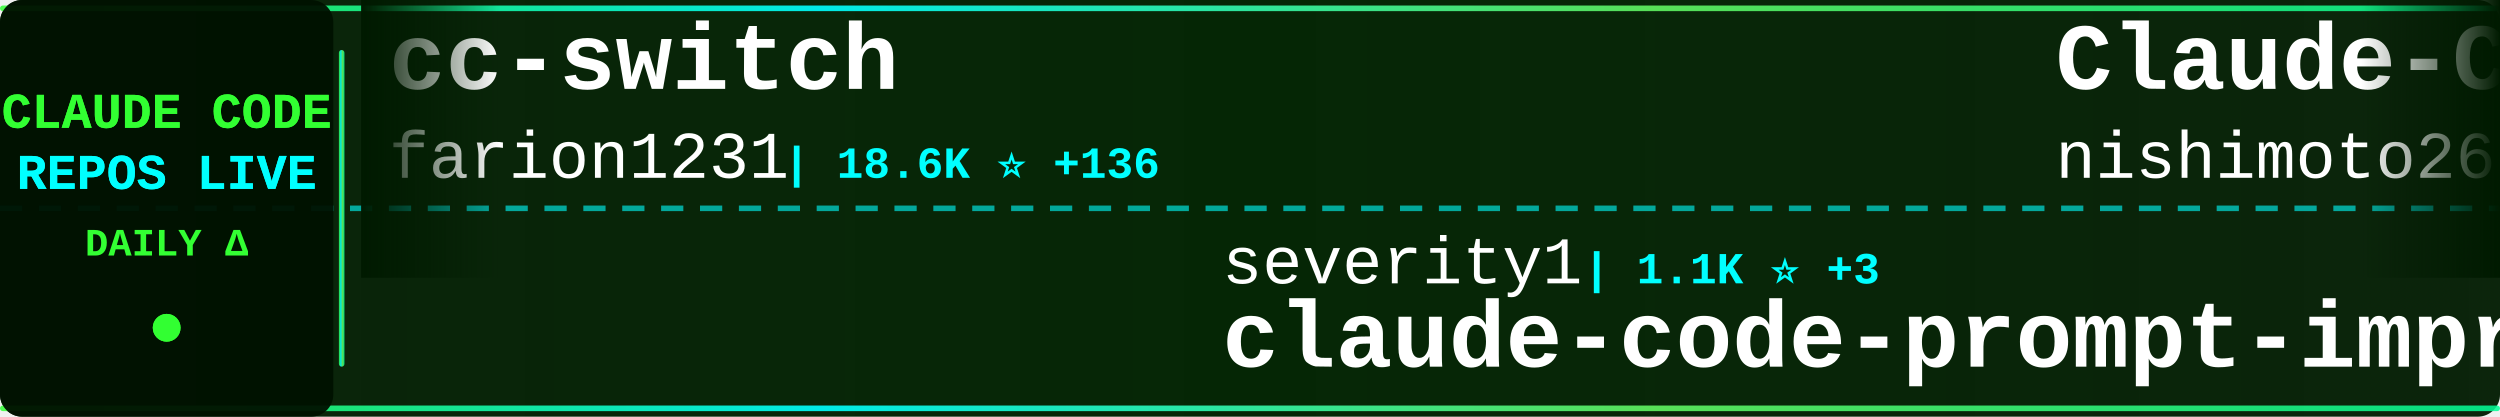
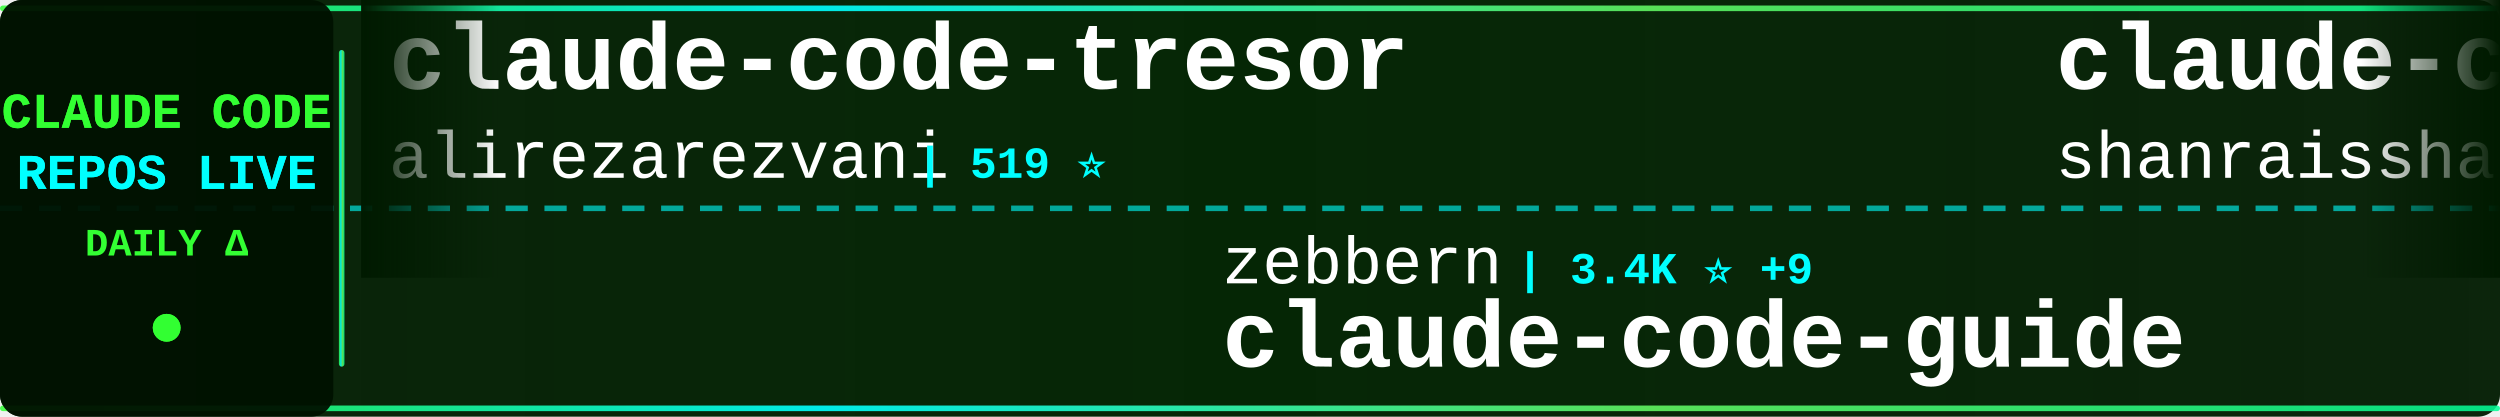
<svg xmlns="http://www.w3.org/2000/svg" width="900" height="150">
  <defs>
    <linearGradient id="tickerBg" x1="0%" y1="0%" x2="100%" y2="0%">
      <stop offset="0%" style="stop-color:#001a00;stop-opacity:0.95" />
      <stop offset="50%" style="stop-color:#002200;stop-opacity:0.98" />
      <stop offset="100%" style="stop-color:#001a00;stop-opacity:0.95" />
    </linearGradient>
    <linearGradient id="borderGrad" x1="0%" y1="0%" x2="100%" y2="0%">
      <stop offset="0%" style="stop-color:#33ff33;stop-opacity:0.85">
        <animate attributeName="stop-opacity" values="0.85;1;0.85" dur="2s" repeatCount="indefinite" />
      </stop>
      <stop offset="33%" style="stop-color:#00ffff;stop-opacity:0.9">
        <animate attributeName="stop-opacity" values="0.9;1;0.9" dur="2.2s" repeatCount="indefinite" />
      </stop>
      <stop offset="66%" style="stop-color:#66ff66;stop-opacity:0.85">
        <animate attributeName="stop-opacity" values="0.85;1;0.85" dur="1.8s" repeatCount="indefinite" />
      </stop>
      <stop offset="100%" style="stop-color:#00ff99;stop-opacity:0.85">
        <animate attributeName="stop-opacity" values="0.85;1;0.85" dur="2s" repeatCount="indefinite" />
      </stop>
    </linearGradient>
    <filter id="textGlow">
      <feGaussianBlur stdDeviation="0.1" result="coloredBlur" />
      <feMerge>
        <feMergeNode in="coloredBlur" />
        <feMergeNode in="SourceGraphic" />
      </feMerge>
    </filter>
    <filter id="metricGlow">
      <feGaussianBlur stdDeviation="0.2" result="coloredBlur" />
      <feMerge>
        <feMergeNode in="coloredBlur" />
        <feMergeNode in="SourceGraphic" />
      </feMerge>
    </filter>
    <linearGradient id="leftFade" x1="0%" y1="0%" x2="100%" y2="0%">
      <stop offset="0%" style="stop-color:#001a00;stop-opacity:1" />
      <stop offset="100%" style="stop-color:#001a00;stop-opacity:0" />
    </linearGradient>
    <linearGradient id="rightFade" x1="0%" y1="0%" x2="100%" y2="0%">
      <stop offset="0%" style="stop-color:#001a00;stop-opacity:0" />
      <stop offset="100%" style="stop-color:#001a00;stop-opacity:1" />
    </linearGradient>
  </defs>
  <rect width="900" height="150" fill="url(#tickerBg)" rx="8" />
  <rect x="0" y="2" width="900" height="2" fill="url(#borderGrad)" rx="1" />
  <rect x="0" y="146" width="900" height="2" fill="url(#borderGrad)" rx="1" />
  <line x1="0" y1="75" x2="900" y2="75" stroke="#00ffff" stroke-width="2" stroke-dasharray="8 6" opacity="0.6" />
  <rect x="0" y="0" width="120" height="150" fill="#001100" opacity="0.95" rx="8" />
  <text x="60" y="46" font-family="'Courier New', monospace" font-size="18" font-weight="bold" fill="#33ff33" text-anchor="middle" filter="url(#textGlow)">
    CLAUDE CODE
  </text>
  <text x="60" y="68" font-family="'Courier New', monospace" font-size="18" font-weight="bold" fill="#00ffff" text-anchor="middle" filter="url(#textGlow)">
    REPOS LIVE
  </text>
  <text x="60" y="92" font-family="'Courier New', monospace" font-size="14" font-weight="bold" fill="#33ff33" text-anchor="middle">
    DAILY Δ
  </text>
  <circle cx="60" cy="118" r="5" fill="#33ff33" filter="url(#metricGlow)">
    <animate attributeName="r" values="4;6;4" dur="1.5s" repeatCount="indefinite" />
    <animate attributeName="opacity" values="0.6;1;0.6" dur="1.5s" repeatCount="indefinite" />
  </circle>
  <rect x="122" y="18" width="2" height="114" fill="url(#borderGrad)" rx="1" />
  <clipPath id="tickerClip">
    <rect x="130" y="0" width="770" height="150" />
  </clipPath>
  <g clip-path="url(#tickerClip)">
    <g id="tickerItems">
      <animateTransform attributeName="transform" attributeType="XML" type="translate" from="0 0" to="-3000 0" dur="54s" repeatCount="indefinite" />
      <g transform="translate(0, 0)">
-         <text x="140" y="32" font-family="'Courier New', monospace" font-size="34" font-weight="bold" fill="#ffffff">cc-switch</text>
-         <text x="140" y="64" font-family="'Courier New', monospace" font-size="24" font-weight="normal" fill="#ffffff" opacity="1.0">farion1231</text>
-         <text x="282" y="64" font-family="'Courier New', monospace" font-size="16" font-weight="bold" fill="#00ffff"> | 18.6K ⭐ +136</text>
+         <text x="140" y="32" font-family="'Courier New', monospace" font-size="34" font-weight="bold" fill="#ffffff">claude-code-tresor</text>
+         <text x="140" y="64" font-family="'Courier New', monospace" font-size="24" font-weight="normal" fill="#ffffff" opacity="1.0">alirezarezvani</text>
+         <text x="330" y="64" font-family="'Courier New', monospace" font-size="16" font-weight="bold" fill="#00ffff"> | 519 ⭐</text>
      </g>
      <g transform="translate(300, 0)">
-         <text x="140" y="102" font-family="'Courier New', monospace" font-size="24" font-weight="normal" fill="#ffffff" opacity="1.0">severity1</text>
-         <text x="270" y="102" font-family="'Courier New', monospace" font-size="16" font-weight="bold" fill="#00ffff"> | 1.1K ⭐ +3</text>
-         <text x="140" y="132" font-family="'Courier New', monospace" font-size="34" font-weight="bold" fill="#ffffff">claude-code-prompt-impro...</text>
+         <text x="140" y="102" font-family="'Courier New', monospace" font-size="24" font-weight="normal" fill="#ffffff" opacity="1.0">zebbern</text>
+         <text x="246" y="102" font-family="'Courier New', monospace" font-size="16" font-weight="bold" fill="#00ffff"> | 3.4K ⭐ +9</text>
+         <text x="140" y="132" font-family="'Courier New', monospace" font-size="34" font-weight="bold" fill="#ffffff">claude-code-guide</text>
      </g>
      <g transform="translate(600, 0)">
-         <text x="140" y="32" font-family="'Courier New', monospace" font-size="34" font-weight="bold" fill="#ffffff">Claude-Code-Communicatio...</text>
-         <text x="140" y="64" font-family="'Courier New', monospace" font-size="24" font-weight="normal" fill="#ffffff" opacity="1.0">nishimoto265</text>
-         <text x="306" y="64" font-family="'Courier New', monospace" font-size="16" font-weight="bold" fill="#00ffff"> | 492 ⭐ +2</text>
-       </g>
-       <g transform="translate(900, 0)">
-         <text x="140" y="102" font-family="'Courier New', monospace" font-size="24" font-weight="normal" fill="#ffffff" opacity="1.0">numman-ali</text>
-         <text x="282" y="102" font-family="'Courier New', monospace" font-size="16" font-weight="bold" fill="#00ffff"> | 8.3K ⭐ +29</text>
-         <text x="140" y="132" font-family="'Courier New', monospace" font-size="34" font-weight="bold" fill="#ffffff">openskills</text>
-       </g>
-       <g transform="translate(1200, 0)">
        <text x="140" y="32" font-family="'Courier New', monospace" font-size="34" font-weight="bold" fill="#ffffff">claude-code-best-practic...</text>
        <text x="140" y="64" font-family="'Courier New', monospace" font-size="24" font-weight="normal" fill="#ffffff" opacity="1.0">shanraisshan</text>
        <text x="306" y="64" font-family="'Courier New', monospace" font-size="16" font-weight="bold" fill="#00ffff"> | 2.7K ⭐ +22</text>
      </g>
+       <g transform="translate(900, 0)">
+         <text x="140" y="102" font-family="'Courier New', monospace" font-size="24" font-weight="normal" fill="#ffffff" opacity="1.0">shareAI-lab</text>
+         <text x="294" y="102" font-family="'Courier New', monospace" font-size="16" font-weight="bold" fill="#00ffff"> | 17.2K ⭐ +46</text>
+         <text x="140" y="132" font-family="'Courier New', monospace" font-size="34" font-weight="bold" fill="#ffffff">learn-claude-code</text>
+       </g>
+       <g transform="translate(1200, 0)">
+         <text x="140" y="32" font-family="'Courier New', monospace" font-size="34" font-weight="bold" fill="#ffffff">claude-code-security-rev...</text>
+         <text x="140" y="64" font-family="'Courier New', monospace" font-size="24" font-weight="normal" fill="#ffffff" opacity="1.0">anthropics</text>
+         <text x="282" y="64" font-family="'Courier New', monospace" font-size="16" font-weight="bold" fill="#00ffff"> | 3.0K ⭐ +1</text>
+       </g>
      <g transform="translate(1500, 0)">
-         <text x="140" y="102" font-family="'Courier New', monospace" font-size="24" font-weight="normal" fill="#ffffff" opacity="1.0">fuergaosi233</text>
-         <text x="306" y="102" font-family="'Courier New', monospace" font-size="16" font-weight="bold" fill="#00ffff"> | 2.0K ⭐ +7</text>
-         <text x="140" y="132" font-family="'Courier New', monospace" font-size="34" font-weight="bold" fill="#ffffff">claude-code-proxy</text>
+         <text x="140" y="102" font-family="'Courier New', monospace" font-size="24" font-weight="normal" fill="#ffffff" opacity="1.0">peterkrueck</text>
+         <text x="294" y="102" font-family="'Courier New', monospace" font-size="16" font-weight="bold" fill="#00ffff"> | 1.3K ⭐</text>
+         <text x="140" y="132" font-family="'Courier New', monospace" font-size="34" font-weight="bold" fill="#ffffff">Claude-Code-Development-...</text>
      </g>
      <g transform="translate(1800, 0)">
-         <text x="140" y="32" font-family="'Courier New', monospace" font-size="34" font-weight="bold" fill="#ffffff">claude-skills</text>
-         <text x="140" y="64" font-family="'Courier New', monospace" font-size="24" font-weight="normal" fill="#ffffff" opacity="1.0">alirezarezvani</text>
-         <text x="330" y="64" font-family="'Courier New', monospace" font-size="16" font-weight="bold" fill="#00ffff"> | 1.8K ⭐ +12</text>
+         <text x="140" y="32" font-family="'Courier New', monospace" font-size="34" font-weight="bold" fill="#ffffff">context7</text>
+         <text x="140" y="64" font-family="'Courier New', monospace" font-size="24" font-weight="normal" fill="#ffffff" opacity="1.0">upstash</text>
+         <text x="246" y="64" font-family="'Courier New', monospace" font-size="16" font-weight="bold" fill="#00ffff"> | 46.0K ⭐ +112</text>
      </g>
      <g transform="translate(2100, 0)">
-         <text x="140" y="102" font-family="'Courier New', monospace" font-size="24" font-weight="normal" fill="#ffffff" opacity="1.0">superdesigndev</text>
-         <text x="330" y="102" font-family="'Courier New', monospace" font-size="16" font-weight="bold" fill="#00ffff"> | 6.0K ⭐</text>
-         <text x="140" y="132" font-family="'Courier New', monospace" font-size="34" font-weight="bold" fill="#ffffff">superdesign</text>
+         <text x="140" y="102" font-family="'Courier New', monospace" font-size="24" font-weight="normal" fill="#ffffff" opacity="1.0">pedrohcgs</text>
+         <text x="270" y="102" font-family="'Courier New', monospace" font-size="16" font-weight="bold" fill="#00ffff"> | 307 ⭐ +12</text>
+         <text x="140" y="132" font-family="'Courier New', monospace" font-size="34" font-weight="bold" fill="#ffffff">claude-code-my-workflow</text>
      </g>
      <g transform="translate(2400, 0)">
-         <text x="140" y="32" font-family="'Courier New', monospace" font-size="34" font-weight="bold" fill="#ffffff">everything-claude-code</text>
-         <text x="140" y="64" font-family="'Courier New', monospace" font-size="24" font-weight="normal" fill="#ffffff" opacity="1.0">affaan-m</text>
-         <text x="258" y="64" font-family="'Courier New', monospace" font-size="16" font-weight="bold" fill="#00ffff"> | 47.3K ⭐ +442</text>
+         <text x="140" y="32" font-family="'Courier New', monospace" font-size="34" font-weight="bold" fill="#ffffff">antigravity-awesome-skil...</text>
+         <text x="140" y="64" font-family="'Courier New', monospace" font-size="24" font-weight="normal" fill="#ffffff" opacity="1.0">sickn33</text>
+         <text x="246" y="64" font-family="'Courier New', monospace" font-size="16" font-weight="bold" fill="#00ffff"> | 11.4K ⭐ +1.1K</text>
      </g>
      <g transform="translate(2700, 0)">
-         <text x="140" y="102" font-family="'Courier New', monospace" font-size="24" font-weight="normal" fill="#ffffff" opacity="1.0">EveryInc</text>
-         <text x="258" y="102" font-family="'Courier New', monospace" font-size="16" font-weight="bold" fill="#00ffff"> | 9.1K ⭐ +103</text>
-         <text x="140" y="132" font-family="'Courier New', monospace" font-size="34" font-weight="bold" fill="#ffffff">compound-engineering-plu...</text>
+         <text x="140" y="102" font-family="'Courier New', monospace" font-size="24" font-weight="normal" fill="#ffffff" opacity="1.0">eyaltoledano</text>
+         <text x="306" y="102" font-family="'Courier New', monospace" font-size="16" font-weight="bold" fill="#00ffff"> | 25.5K ⭐ +15</text>
+         <text x="140" y="132" font-family="'Courier New', monospace" font-size="34" font-weight="bold" fill="#ffffff">claude-task-master</text>
      </g>
      <g transform="translate(3000, 0)">
-         <text x="140" y="32" font-family="'Courier New', monospace" font-size="34" font-weight="bold" fill="#ffffff">cc-switch</text>
-         <text x="140" y="64" font-family="'Courier New', monospace" font-size="24" font-weight="normal" fill="#ffffff" opacity="1.0">farion1231</text>
-         <text x="282" y="64" font-family="'Courier New', monospace" font-size="16" font-weight="bold" fill="#00ffff"> | 18.6K ⭐ +136</text>
+         <text x="140" y="32" font-family="'Courier New', monospace" font-size="34" font-weight="bold" fill="#ffffff">claude-code-tresor</text>
+         <text x="140" y="64" font-family="'Courier New', monospace" font-size="24" font-weight="normal" fill="#ffffff" opacity="1.0">alirezarezvani</text>
+         <text x="330" y="64" font-family="'Courier New', monospace" font-size="16" font-weight="bold" fill="#00ffff"> | 519 ⭐</text>
      </g>
      <g transform="translate(3300, 0)">
-         <text x="140" y="102" font-family="'Courier New', monospace" font-size="24" font-weight="normal" fill="#ffffff" opacity="1.0">severity1</text>
-         <text x="270" y="102" font-family="'Courier New', monospace" font-size="16" font-weight="bold" fill="#00ffff"> | 1.1K ⭐ +3</text>
-         <text x="140" y="132" font-family="'Courier New', monospace" font-size="34" font-weight="bold" fill="#ffffff">claude-code-prompt-impro...</text>
+         <text x="140" y="102" font-family="'Courier New', monospace" font-size="24" font-weight="normal" fill="#ffffff" opacity="1.0">zebbern</text>
+         <text x="246" y="102" font-family="'Courier New', monospace" font-size="16" font-weight="bold" fill="#00ffff"> | 3.4K ⭐ +9</text>
+         <text x="140" y="132" font-family="'Courier New', monospace" font-size="34" font-weight="bold" fill="#ffffff">claude-code-guide</text>
      </g>
      <g transform="translate(3600, 0)">
-         <text x="140" y="32" font-family="'Courier New', monospace" font-size="34" font-weight="bold" fill="#ffffff">Claude-Code-Communicatio...</text>
-         <text x="140" y="64" font-family="'Courier New', monospace" font-size="24" font-weight="normal" fill="#ffffff" opacity="1.0">nishimoto265</text>
-         <text x="306" y="64" font-family="'Courier New', monospace" font-size="16" font-weight="bold" fill="#00ffff"> | 492 ⭐ +2</text>
+         <text x="140" y="32" font-family="'Courier New', monospace" font-size="34" font-weight="bold" fill="#ffffff">claude-code-best-practic...</text>
+         <text x="140" y="64" font-family="'Courier New', monospace" font-size="24" font-weight="normal" fill="#ffffff" opacity="1.0">shanraisshan</text>
+         <text x="306" y="64" font-family="'Courier New', monospace" font-size="16" font-weight="bold" fill="#00ffff"> | 2.7K ⭐ +22</text>
      </g>
      <g transform="translate(3900, 0)">
-         <text x="140" y="102" font-family="'Courier New', monospace" font-size="24" font-weight="normal" fill="#ffffff" opacity="1.0">numman-ali</text>
-         <text x="282" y="102" font-family="'Courier New', monospace" font-size="16" font-weight="bold" fill="#00ffff"> | 8.3K ⭐ +29</text>
-         <text x="140" y="132" font-family="'Courier New', monospace" font-size="34" font-weight="bold" fill="#ffffff">openskills</text>
+         <text x="140" y="102" font-family="'Courier New', monospace" font-size="24" font-weight="normal" fill="#ffffff" opacity="1.0">shareAI-lab</text>
+         <text x="294" y="102" font-family="'Courier New', monospace" font-size="16" font-weight="bold" fill="#00ffff"> | 17.2K ⭐ +46</text>
+         <text x="140" y="132" font-family="'Courier New', monospace" font-size="34" font-weight="bold" fill="#ffffff">learn-claude-code</text>
      </g>
    </g>
  </g>
  <rect x="130" y="0" width="50" height="100" fill="url(#leftFade)" />
  <rect x="850" y="0" width="50" height="100" fill="url(#rightFade)" />
</svg>
